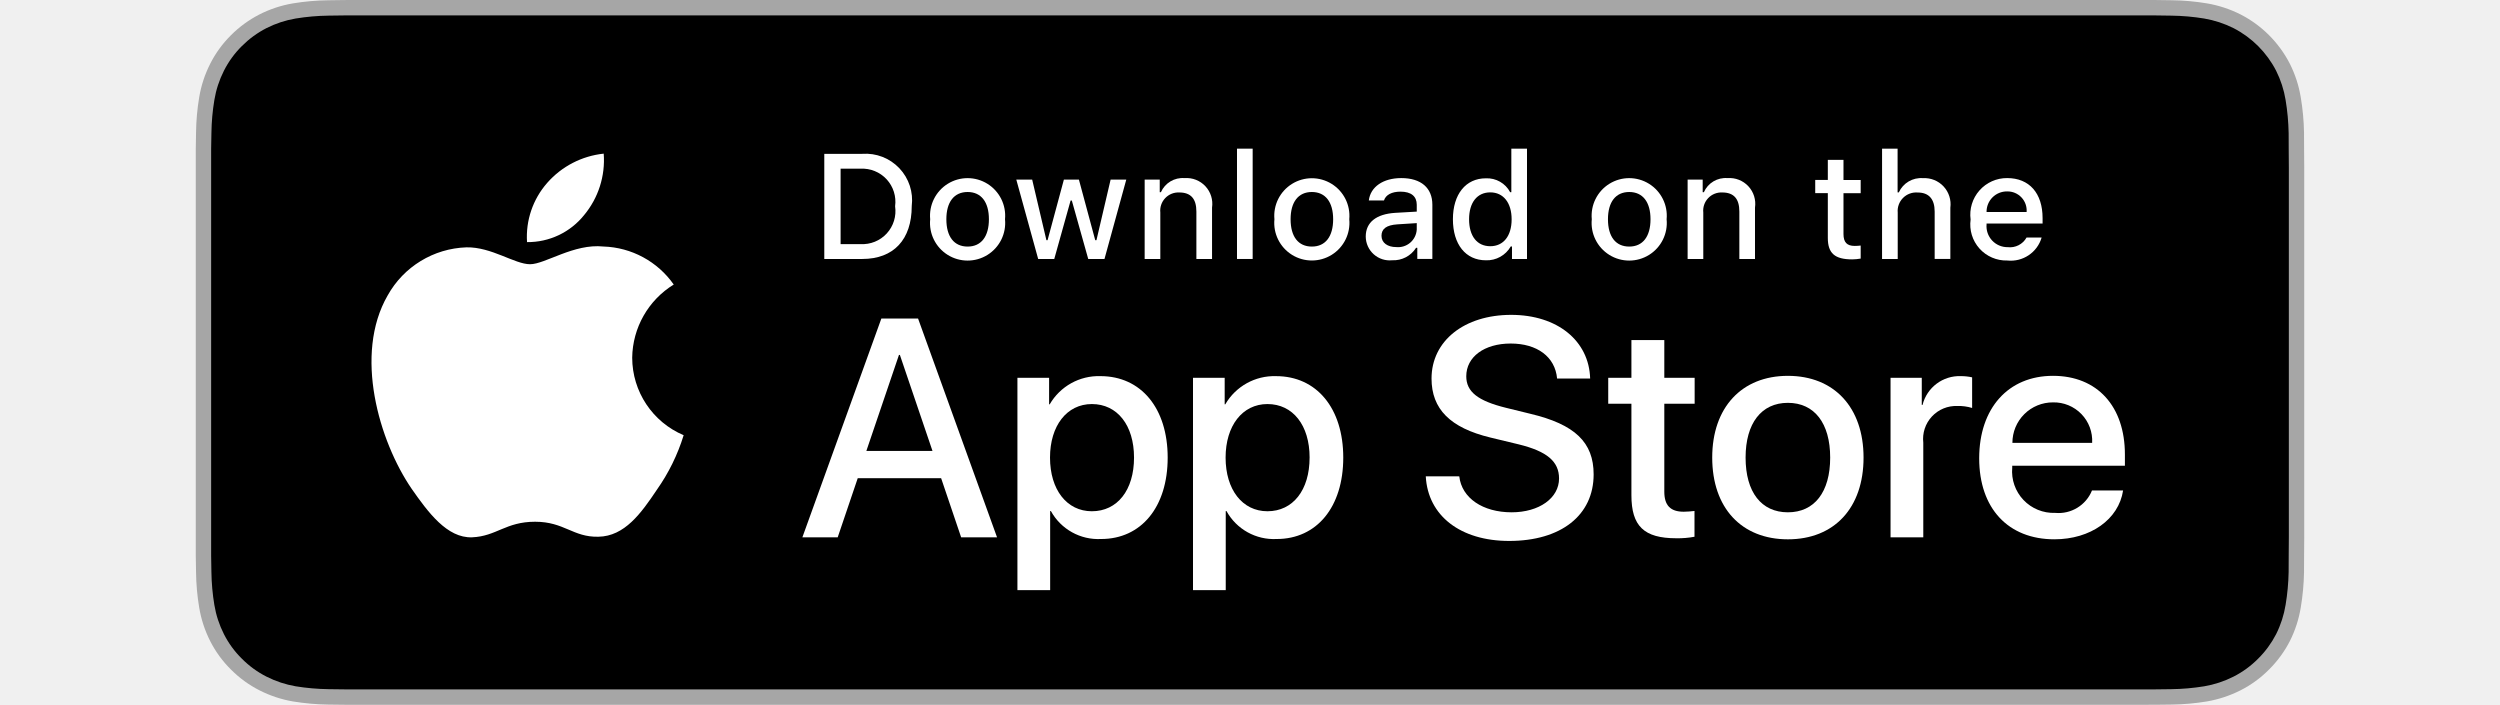
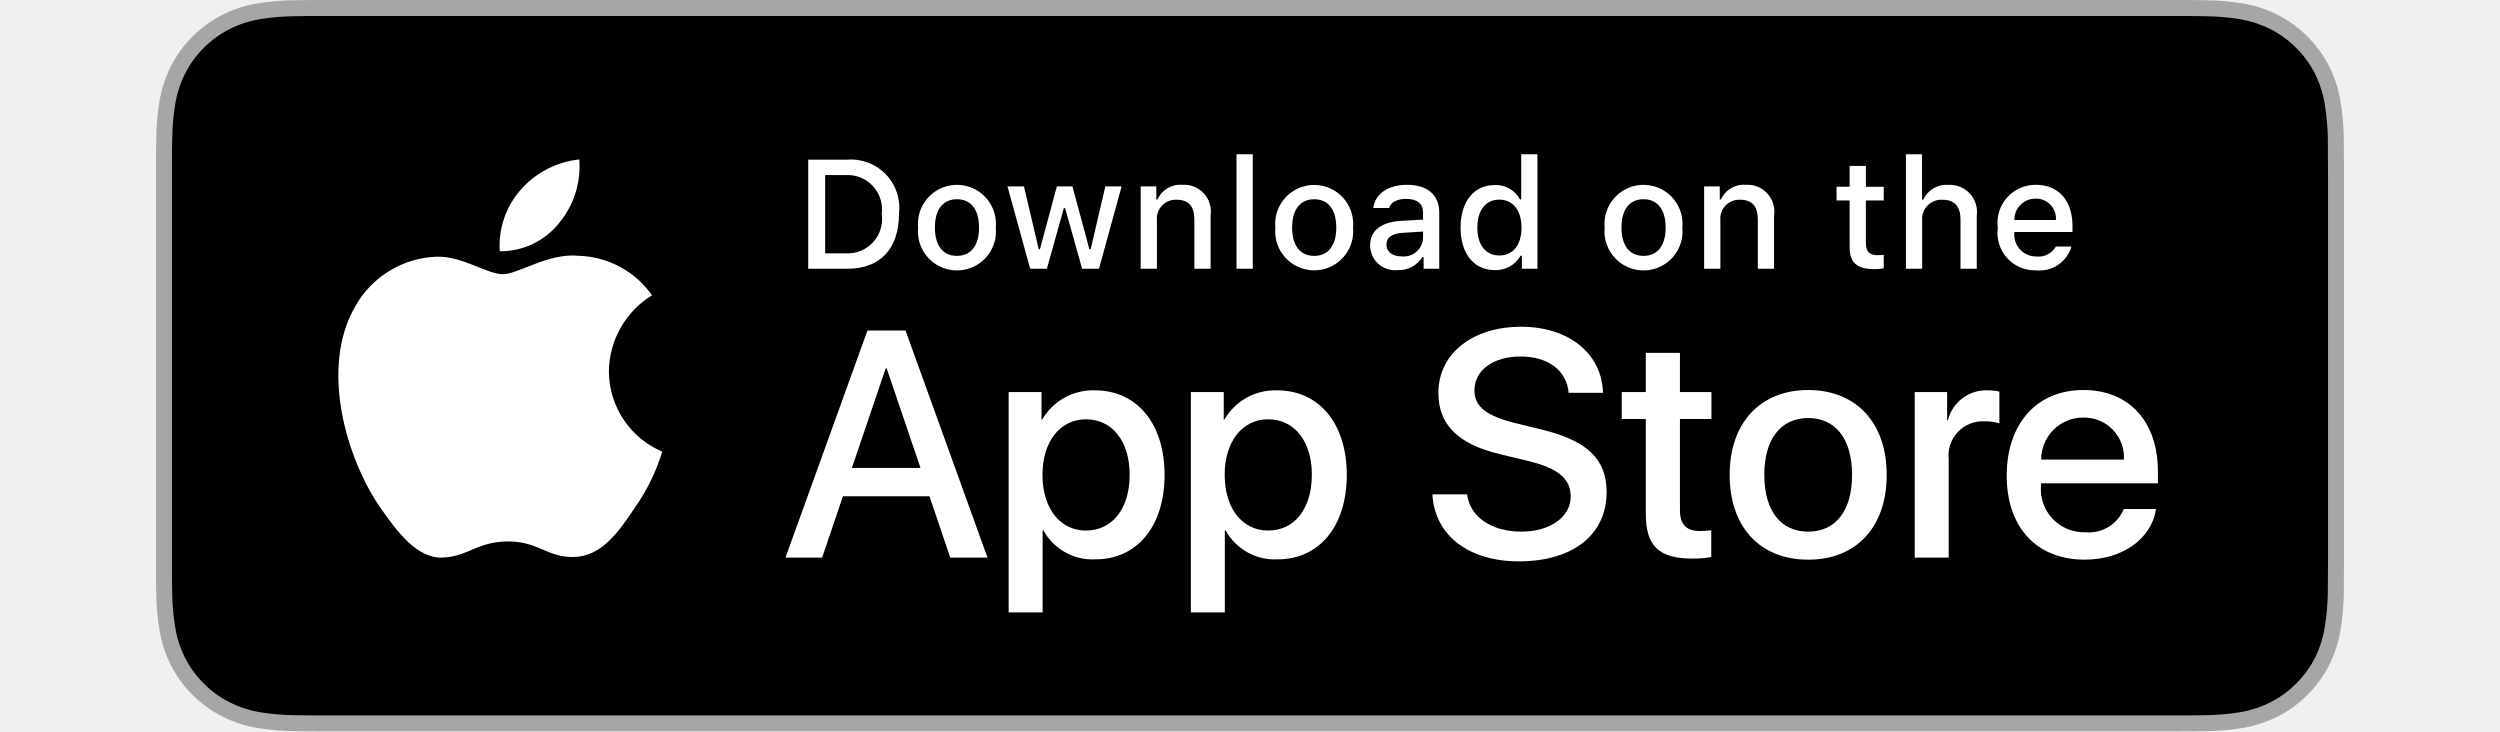
- <svg xmlns="http://www.w3.org/2000/svg" id="livetype" width="188" height="53" viewBox="0 0 119.664 40">
+ <svg xmlns="http://www.w3.org/2000/svg" id="livetype" width="188" height="55" viewBox="0 0 119.664 40">
  <g>
    <g>
      <g>
        <path d="M110.135,0H9.535c-.367,0-.729,0-1.095.002-.306.002-.61.008-.919.013A13.215,13.215,0,0,0,5.517.191a6.665,6.665,0,0,0-1.901.627A6.438,6.438,0,0,0,1.998,1.997,6.258,6.258,0,0,0,.819,3.618a6.601,6.601,0,0,0-.625,1.903,12.993,12.993,0,0,0-.179,2.002C.006,7.83.005,8.138,0,8.444V31.559c.005.31.006.611.015.922a12.992,12.992,0,0,0,.179,2.002,6.588,6.588,0,0,0,.625,1.904A6.208,6.208,0,0,0,1.998,38.001a6.274,6.274,0,0,0,1.619,1.179,6.701,6.701,0,0,0,1.901.631,13.455,13.455,0,0,0,2.004.177c.309.007.613.011.919.011C8.806,40,9.168,40,9.535,40H110.135c.359,0,.725,0,1.084-.002.305,0,.617-.004.922-.011a13.279,13.279,0,0,0,2-.177,6.804,6.804,0,0,0,1.908-.631,6.277,6.277,0,0,0,1.617-1.179,6.395,6.395,0,0,0,1.182-1.614,6.604,6.604,0,0,0,.619-1.904,13.506,13.506,0,0,0,.186-2.002c.004-.311.004-.611.004-.922.008-.363.008-.725.008-1.094V9.536c0-.366,0-.729-.008-1.092,0-.307,0-.614-.004-.921a13.507,13.507,0,0,0-.186-2.002,6.618,6.618,0,0,0-.619-1.903,6.466,6.466,0,0,0-2.799-2.8,6.768,6.768,0,0,0-1.908-.627,13.044,13.044,0,0,0-2-.177c-.305-.005-.617-.011-.922-.013-.359-.002-.725-.002-1.084-.002Z" style="fill: #a6a6a6" />
        <path d="M8.445,39.125c-.305,0-.602-.004-.904-.011a12.687,12.687,0,0,1-1.869-.163,5.884,5.884,0,0,1-1.657-.548,5.406,5.406,0,0,1-1.397-1.017,5.321,5.321,0,0,1-1.021-1.397,5.722,5.722,0,0,1-.543-1.657,12.414,12.414,0,0,1-.167-1.875c-.006-.211-.015-.913-.015-.913V8.444S.882,7.753.888,7.55a12.37,12.37,0,0,1,.166-1.872,5.755,5.755,0,0,1,.543-1.662A5.373,5.373,0,0,1,2.612,2.618,5.565,5.565,0,0,1,4.014,1.595a5.823,5.823,0,0,1,1.653-.544A12.586,12.586,0,0,1,7.543.887L8.445.875H111.214l.913.013a12.385,12.385,0,0,1,1.858.163,5.938,5.938,0,0,1,1.671.548,5.594,5.594,0,0,1,2.415,2.42,5.763,5.763,0,0,1,.535,1.649,12.995,12.995,0,0,1,.174,1.887c.003.283.003.587.003.89.008.375.008.732.008,1.092V30.465c0,.363,0,.718-.008,1.075,0,.325,0,.623-.004.93a12.731,12.731,0,0,1-.171,1.853,5.739,5.739,0,0,1-.54,1.67,5.48,5.48,0,0,1-1.016,1.386,5.413,5.413,0,0,1-1.399,1.022,5.862,5.862,0,0,1-1.668.55,12.542,12.542,0,0,1-1.869.163c-.293.007-.6.011-.897.011l-1.084.002Z" />
      </g>
      <g id="_Group_" data-name="&lt;Group&gt;">
        <g id="_Group_2" data-name="&lt;Group&gt;">
          <g id="_Group_3" data-name="&lt;Group&gt;">
            <path id="_Path_" data-name="&lt;Path&gt;" d="M24.769,20.301a4.949,4.949,0,0,1,2.357-4.152,5.066,5.066,0,0,0-3.991-2.158c-1.679-.176-3.307,1.005-4.163,1.005-.872,0-2.19-.987-3.608-.958a5.315,5.315,0,0,0-4.473,2.728c-1.934,3.348-.491,8.269,1.361,10.976.927,1.325,2.01,2.806,3.428,2.753,1.387-.058,1.905-.884,3.579-.884,1.659,0,2.145.884,3.591.851,1.488-.024,2.426-1.331,3.321-2.669a10.962,10.962,0,0,0,1.518-3.093A4.782,4.782,0,0,1,24.769,20.301Z" style="fill: #fff" />
            <path id="_Path_2" data-name="&lt;Path&gt;" d="M22.037,12.211a4.872,4.872,0,0,0,1.115-3.491,4.957,4.957,0,0,0-3.208,1.66,4.636,4.636,0,0,0-1.144,3.361A4.099,4.099,0,0,0,22.037,12.211Z" style="fill: #fff" />
          </g>
        </g>
        <g>
          <path d="M42.302,27.14h-4.733l-1.137,3.356H34.427l4.483-12.418h2.083l4.483,12.418H43.438ZM38.059,25.591h3.752l-1.85-5.447h-.052Z" style="fill: #fff" />
          <path d="M55.16,25.97c0,2.813-1.506,4.621-3.778,4.621a3.069,3.069,0,0,1-2.849-1.584h-.043v4.484h-1.858V21.442H48.43v1.506h.034a3.212,3.212,0,0,1,2.883-1.601C53.645,21.348,55.16,23.164,55.16,25.97Zm-1.91,0c0-1.833-.947-3.038-2.393-3.038-1.42,0-2.375,1.23-2.375,3.038,0,1.824.955,3.046,2.375,3.046C52.302,29.016,53.25,27.819,53.25,25.97Z" style="fill: #fff" />
          <path d="M65.125,25.97c0,2.813-1.506,4.621-3.778,4.621a3.069,3.069,0,0,1-2.849-1.584h-.043v4.484h-1.858V21.442H58.395v1.506h.034A3.212,3.212,0,0,1,61.312,21.348C63.61,21.348,65.125,23.164,65.125,25.97Zm-1.91,0c0-1.833-.947-3.038-2.393-3.038-1.42,0-2.375,1.23-2.375,3.038,0,1.824.955,3.046,2.375,3.046C62.267,29.016,63.214,27.819,63.214,25.97Z" style="fill: #fff" />
          <path d="M71.71,27.036c.138,1.231,1.334,2.04,2.969,2.04,1.566,0,2.693-.809,2.693-1.919,0-.964-.68-1.541-2.289-1.937l-1.609-.388c-2.28-.551-3.339-1.617-3.339-3.348,0-2.143,1.867-3.614,4.519-3.614,2.624,0,4.423,1.472,4.483,3.614h-1.876c-.112-1.239-1.137-1.987-2.634-1.987s-2.521.757-2.521,1.858c0,.878.654,1.395,2.255,1.79l1.368.336c2.548.603,3.606,1.626,3.606,3.442,0,2.323-1.851,3.778-4.794,3.778-2.754,0-4.613-1.421-4.733-3.667Z" style="fill: #fff" />
          <path d="M83.346,19.3v2.143h1.722v1.472H83.346v4.991c0,.775.345,1.137,1.102,1.137a5.808,5.808,0,0,0,.611-.043v1.463a5.104,5.104,0,0,1-1.032.086c-1.833,0-2.548-.688-2.548-2.444V22.914H80.163V21.442H81.479V19.3Z" style="fill: #fff" />
          <path d="M86.065,25.97c0-2.849,1.678-4.639,4.294-4.639,2.625,0,4.295,1.79,4.295,4.639,0,2.856-1.661,4.639-4.295,4.639C87.726,30.608,86.065,28.826,86.065,25.97Zm6.695,0c0-1.954-.896-3.107-2.401-3.107s-2.4,1.162-2.4,3.107c0,1.962.895,3.106,2.4,3.106S92.76,27.932,92.76,25.97Z" style="fill: #fff" />
          <path d="M96.186,21.442h1.772v1.541h.043a2.159,2.159,0,0,1,2.178-1.636,2.866,2.866,0,0,1,.637.069v1.738a2.598,2.598,0,0,0-.835-.112,1.873,1.873,0,0,0-1.937,2.083v5.37h-1.858Z" style="fill: #fff" />
          <path d="M109.384,27.837c-.25,1.644-1.851,2.771-3.898,2.771-2.634,0-4.269-1.765-4.269-4.596,0-2.84,1.644-4.682,4.19-4.682,2.505,0,4.08,1.721,4.08,4.466v.637h-6.395v.112a2.358,2.358,0,0,0,2.436,2.564,2.048,2.048,0,0,0,2.091-1.273Zm-6.282-2.702h4.526a2.177,2.177,0,0,0-2.221-2.298A2.292,2.292,0,0,0,103.102,25.135Z" style="fill: #fff" />
        </g>
      </g>
    </g>
    <g id="_Group_4" data-name="&lt;Group&gt;">
      <g>
        <path d="M37.826,8.731a2.64,2.64,0,0,1,2.808,2.965c0,1.906-1.03,3.002-2.808,3.002H35.671V8.731Zm-1.229,5.123h1.125a1.876,1.876,0,0,0,1.968-2.146,1.881,1.881,0,0,0-1.968-2.134h-1.125Z" style="fill: #fff" />
        <path d="M41.681,12.444a2.133,2.133,0,1,1,4.247,0,2.134,2.134,0,1,1-4.247,0Zm3.333,0c0-.976-.438-1.547-1.208-1.547-.772,0-1.207.571-1.207,1.547,0,.984.435,1.55,1.207,1.55C44.575,13.995,45.014,13.424,45.014,12.444Z" style="fill: #fff" />
        <path d="M51.573,14.698h-.922l-.931-3.316h-.07l-.927,3.316h-.913l-1.241-4.503h.901l.807,3.436h.066l.926-3.436h.853l.926,3.436h.07l.803-3.436h.889Z" style="fill: #fff" />
        <path d="M53.854,10.195H54.709v.715h.066a1.348,1.348,0,0,1,1.344-.802,1.465,1.465,0,0,1,1.559,1.675v2.915h-.889V12.006c0-.724-.314-1.083-.972-1.083a1.033,1.033,0,0,0-1.075,1.141v2.634h-.889Z" style="fill: #fff" />
        <path d="M59.094,8.437h.889v6.261h-.889Z" style="fill: #fff" />
        <path d="M61.218,12.444a2.133,2.133,0,1,1,4.248,0,2.134,2.134,0,1,1-4.248,0Zm3.333,0c0-.976-.438-1.547-1.208-1.547-.772,0-1.207.571-1.207,1.547,0,.984.435,1.55,1.207,1.55C64.112,13.995,64.551,13.424,64.551,12.444Z" style="fill: #fff" />
        <path d="M66.401,13.424c0-.811.604-1.278,1.675-1.344l1.22-.07v-.389c0-.476-.314-.744-.922-.744-.496,0-.84.182-.938.5h-.86c.091-.773.818-1.27,1.84-1.27,1.129,0,1.766.562,1.766,1.513v3.077h-.855v-.633h-.07a1.515,1.515,0,0,1-1.353.707A1.36,1.36,0,0,1,66.401,13.424Zm2.895-.385v-.376l-1.1.07c-.62.042-.901.252-.901.649,0,.405.352.641.835.641A1.062,1.062,0,0,0,69.295,13.04Z" style="fill: #fff" />
        <path d="M71.348,12.444c0-1.423.731-2.324,1.869-2.324a1.484,1.484,0,0,1,1.381.79h.066V8.437h.889v6.261h-.852v-.711h-.07a1.563,1.563,0,0,1-1.414.786C72.072,14.772,71.348,13.871,71.348,12.444Zm.918,0c0,.955.45,1.53,1.203,1.53.749,0,1.212-.583,1.212-1.526,0-.938-.468-1.53-1.212-1.53C72.721,10.918,72.266,11.497,72.266,12.444Z" style="fill: #fff" />
        <path d="M79.23,12.444a2.133,2.133,0,1,1,4.247,0,2.134,2.134,0,1,1-4.247,0Zm3.333,0c0-.976-.438-1.547-1.208-1.547-.772,0-1.207.571-1.207,1.547,0,.984.435,1.55,1.207,1.55C82.125,13.995,82.563,13.424,82.563,12.444Z" style="fill: #fff" />
        <path d="M84.669,10.195h.855v.715h.066a1.348,1.348,0,0,1,1.344-.802,1.465,1.465,0,0,1,1.559,1.675v2.915H87.605V12.006c0-.724-.314-1.083-.972-1.083a1.033,1.033,0,0,0-1.075,1.141v2.634h-.889Z" style="fill: #fff" />
        <path d="M93.515,9.074v1.142h.976v.749h-.976V13.279c0,.472.194.678.637.678a2.967,2.967,0,0,0,.339-.021v.74a2.916,2.916,0,0,1-.483.045c-.988,0-1.382-.348-1.382-1.216v-2.543h-.715v-.749h.715V9.074Z" style="fill: #fff" />
        <path d="M95.705,8.437h.881v2.481h.07a1.386,1.386,0,0,1,1.373-.807,1.483,1.483,0,0,1,1.551,1.679v2.907H98.69v-2.688c0-.719-.335-1.083-.963-1.083a1.052,1.052,0,0,0-1.134,1.142v2.63h-.889Z" style="fill: #fff" />
        <path d="M104.761,13.482a1.828,1.828,0,0,1-1.951,1.303A2.045,2.045,0,0,1,100.73,12.46a2.077,2.077,0,0,1,2.076-2.353c1.253,0,2.009.856,2.009,2.27V12.688h-3.18v.05a1.19,1.19,0,0,0,1.199,1.29,1.079,1.079,0,0,0,1.071-.546Zm-3.126-1.451h2.274a1.086,1.086,0,0,0-1.108-1.167A1.152,1.152,0,0,0,101.635,12.031Z" style="fill: #fff" />
      </g>
    </g>
  </g>
</svg>
